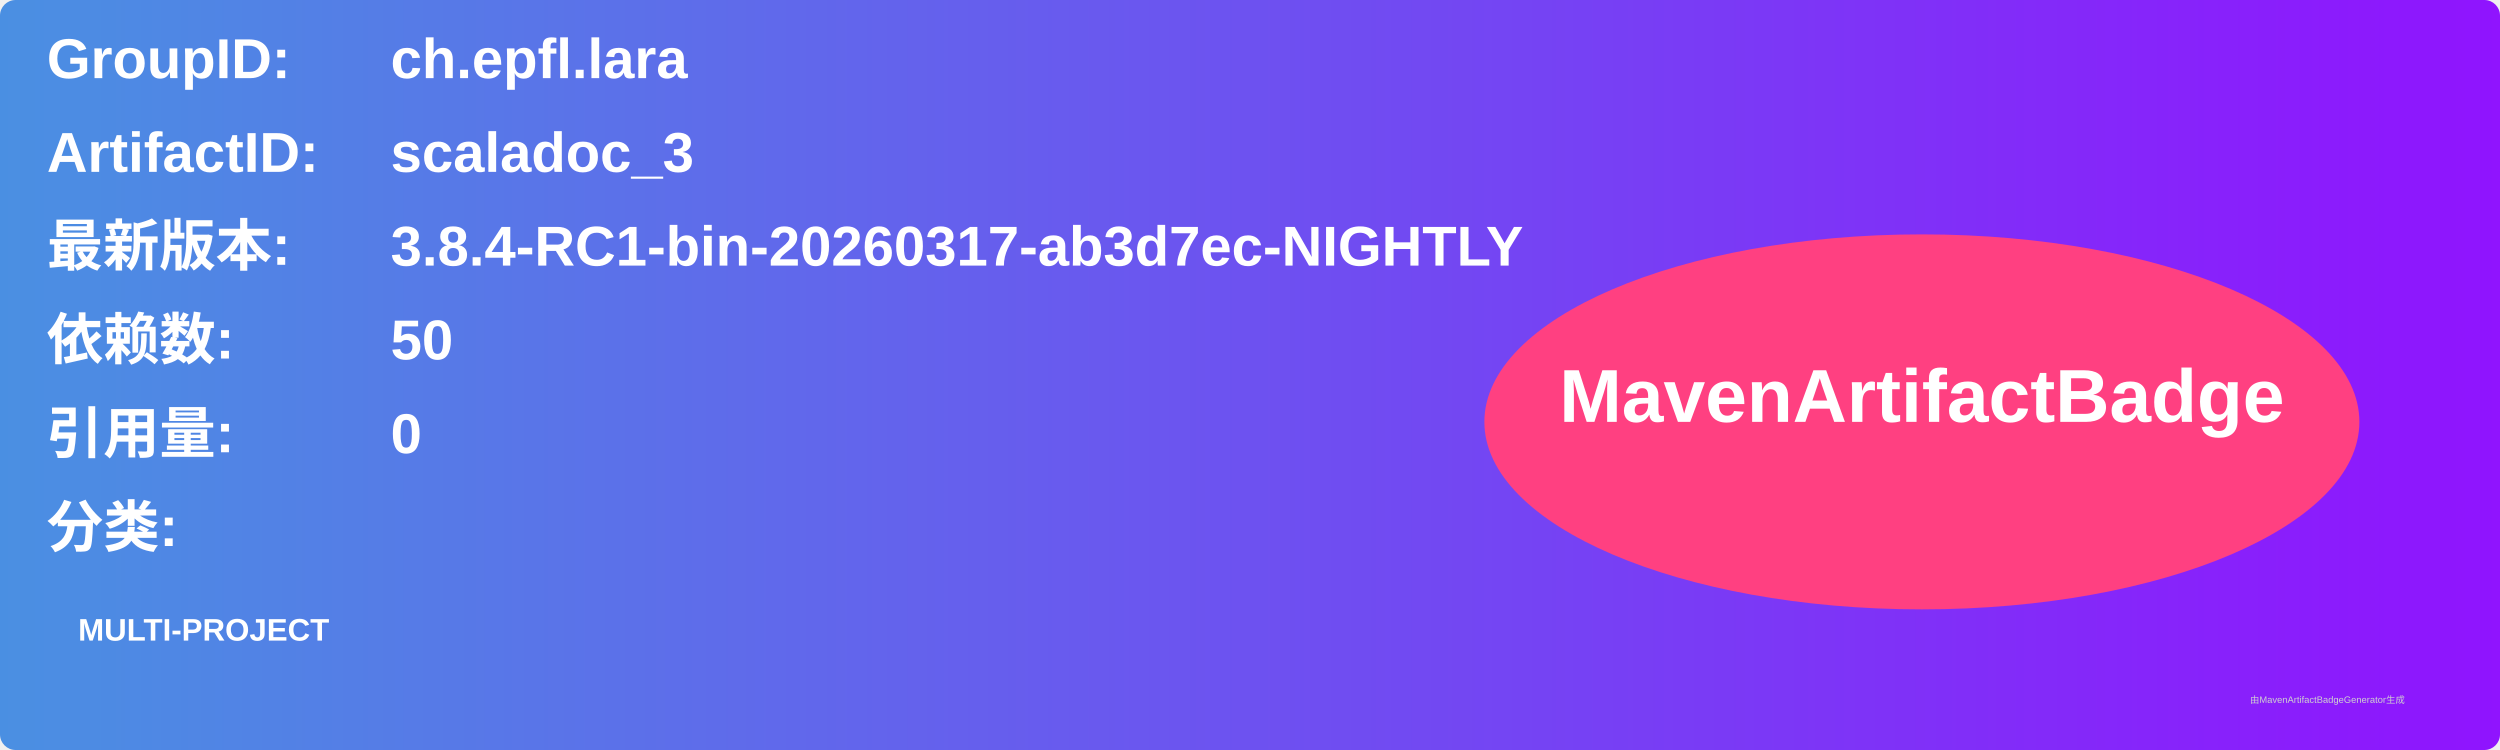
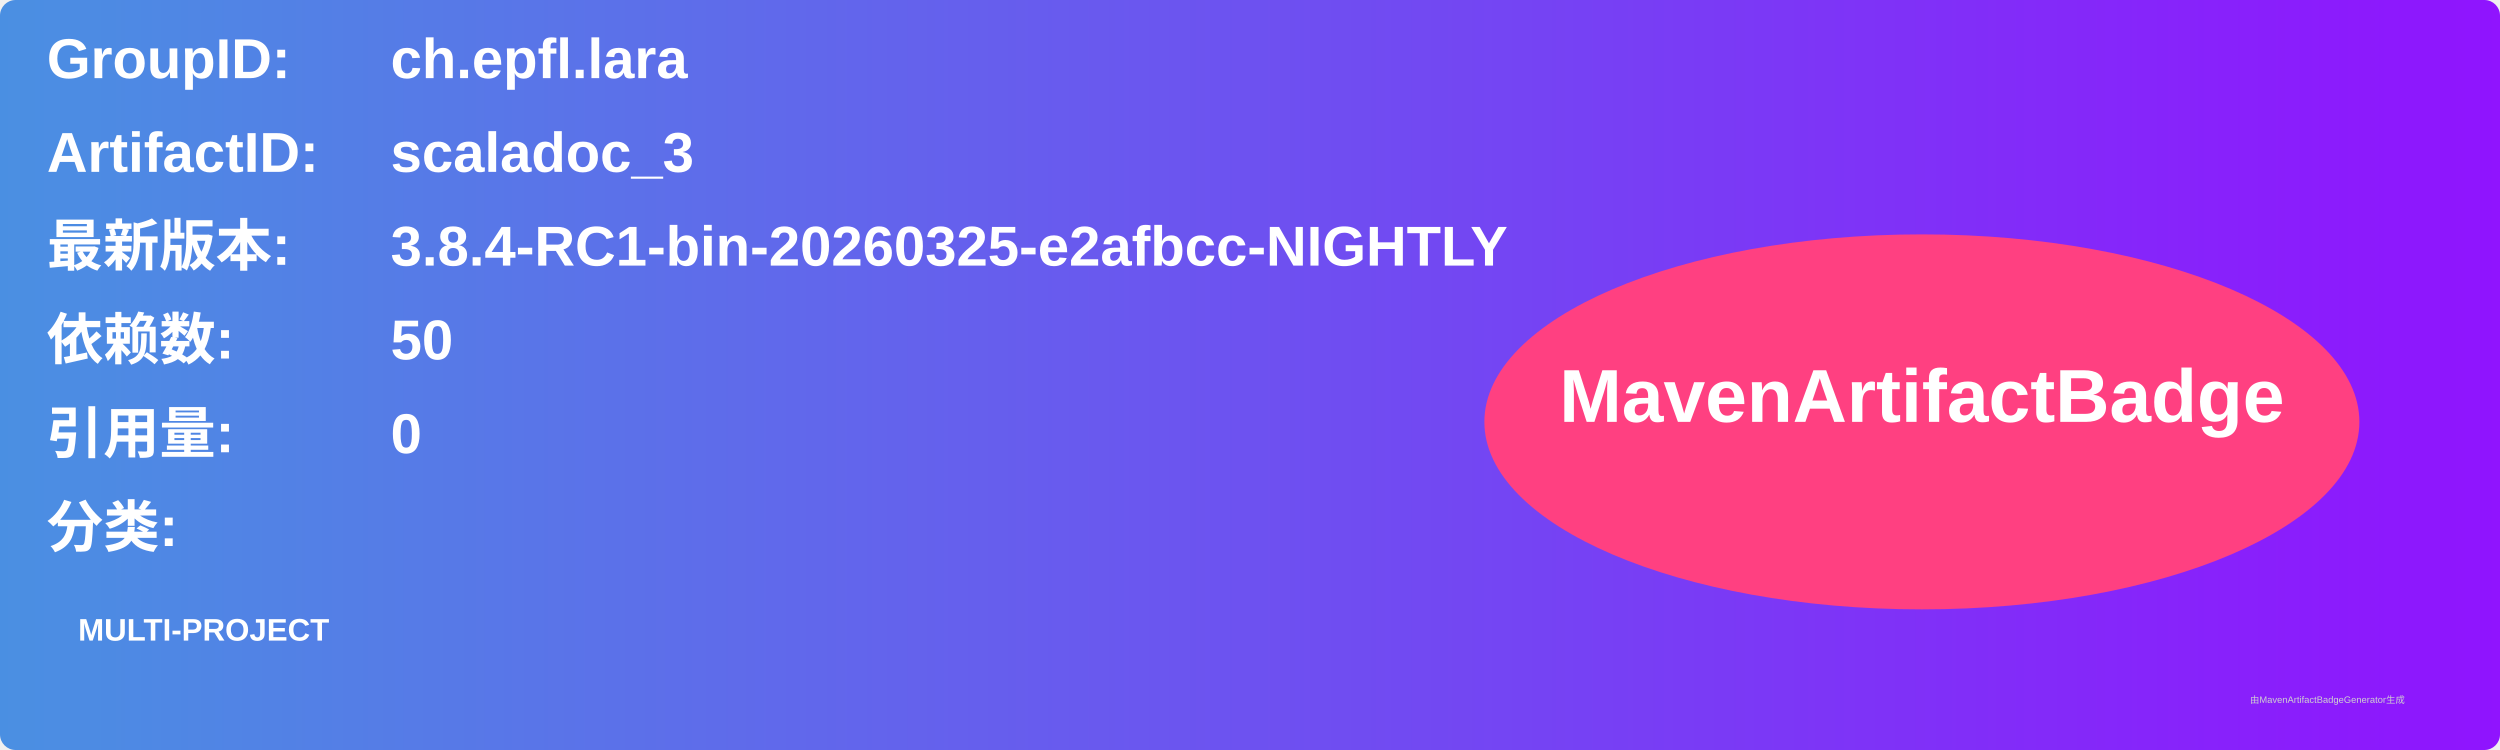
<svg xmlns="http://www.w3.org/2000/svg" width="800" height="240" viewBox="0 0 800 240">
  <linearGradient id="grad" x1="0%" y1="0%" x2="100%" y2="0%">
    <stop offset="0%" stop-color="#4a90e2" />
    <stop offset="100%" stop-color="#9013fe" />
  </linearGradient>
  <rect width="100%" height="100%" rx="5" ry="5" fill="url(#grad)" />
  <g transform="translate(15, 15)">
    <text x="0" y="10" font-family="Arial" font-size="18" fill="white" font-weight="bold" width="260">GroupID:</text>
    <text x="110" y="10" font-family="Arial" font-size="18" fill="white" font-weight="bold" width="460">ch.epfl.lara</text>
    <text x="0" y="40" font-family="Arial" font-size="18" fill="white" font-weight="bold" width="260">ArtifactID:</text>
    <text x="110" y="40" font-family="Arial" font-size="18" fill="white" font-weight="bold" width="460">scaladoc_3</text>
    <text x="0" y="70" font-family="Arial" font-size="18" fill="white" font-weight="bold">最新版本:</text>
    <text x="110" y="70" font-family="Arial" font-size="18" fill="white" font-weight="bold">
-       <tspan font-weight="bold">3.8.4-RC1-bin-20260317-ab3d7ec-NIGHTLY</tspan>
+       <tspan font-weight="bold">3.8.4-RC1-bin-20260325-e2afbcc-NIGHTLY</tspan>
    </text>
    <text x="0" y="100" font-family="Arial" font-size="18" fill="white" font-weight="bold">依赖数: </text>
    <text x="110" y="100" font-family="Arial" font-size="18" fill="white">
      <tspan font-weight="bold">50</tspan>
    </text>
    <text x="0" y="130" font-family="Arial" font-size="18" fill="white" font-weight="bold">引用量: </text>
    <text x="110" y="130" font-family="Arial" font-size="18" fill="white">
      <tspan font-weight="bold">0</tspan>
    </text>
    <text x="0" y="160" font-family="Arial" font-size="18" fill="white" font-weight="bold">分类:</text>
    <text x="10" y="190" font-family="Arial" font-size="10" fill="white">
      <tspan font-weight="bold">MULTI-PROJECT</tspan>
    </text>
    <ellipse cx="600" cy="120" rx="140" ry="60" fill="#ff4081" />
    <text x="600" y="120" text-anchor="middle" font-family="Arial" font-size="24" fill="white" font-weight="bold">MavenArtifactBadge</text>
  </g>
  <text x="720" y="225" font-family="Arial" font-size="3" fill="#d0d0d0">由MavenArtifactBadgeGenerator生成</text>
</svg>
